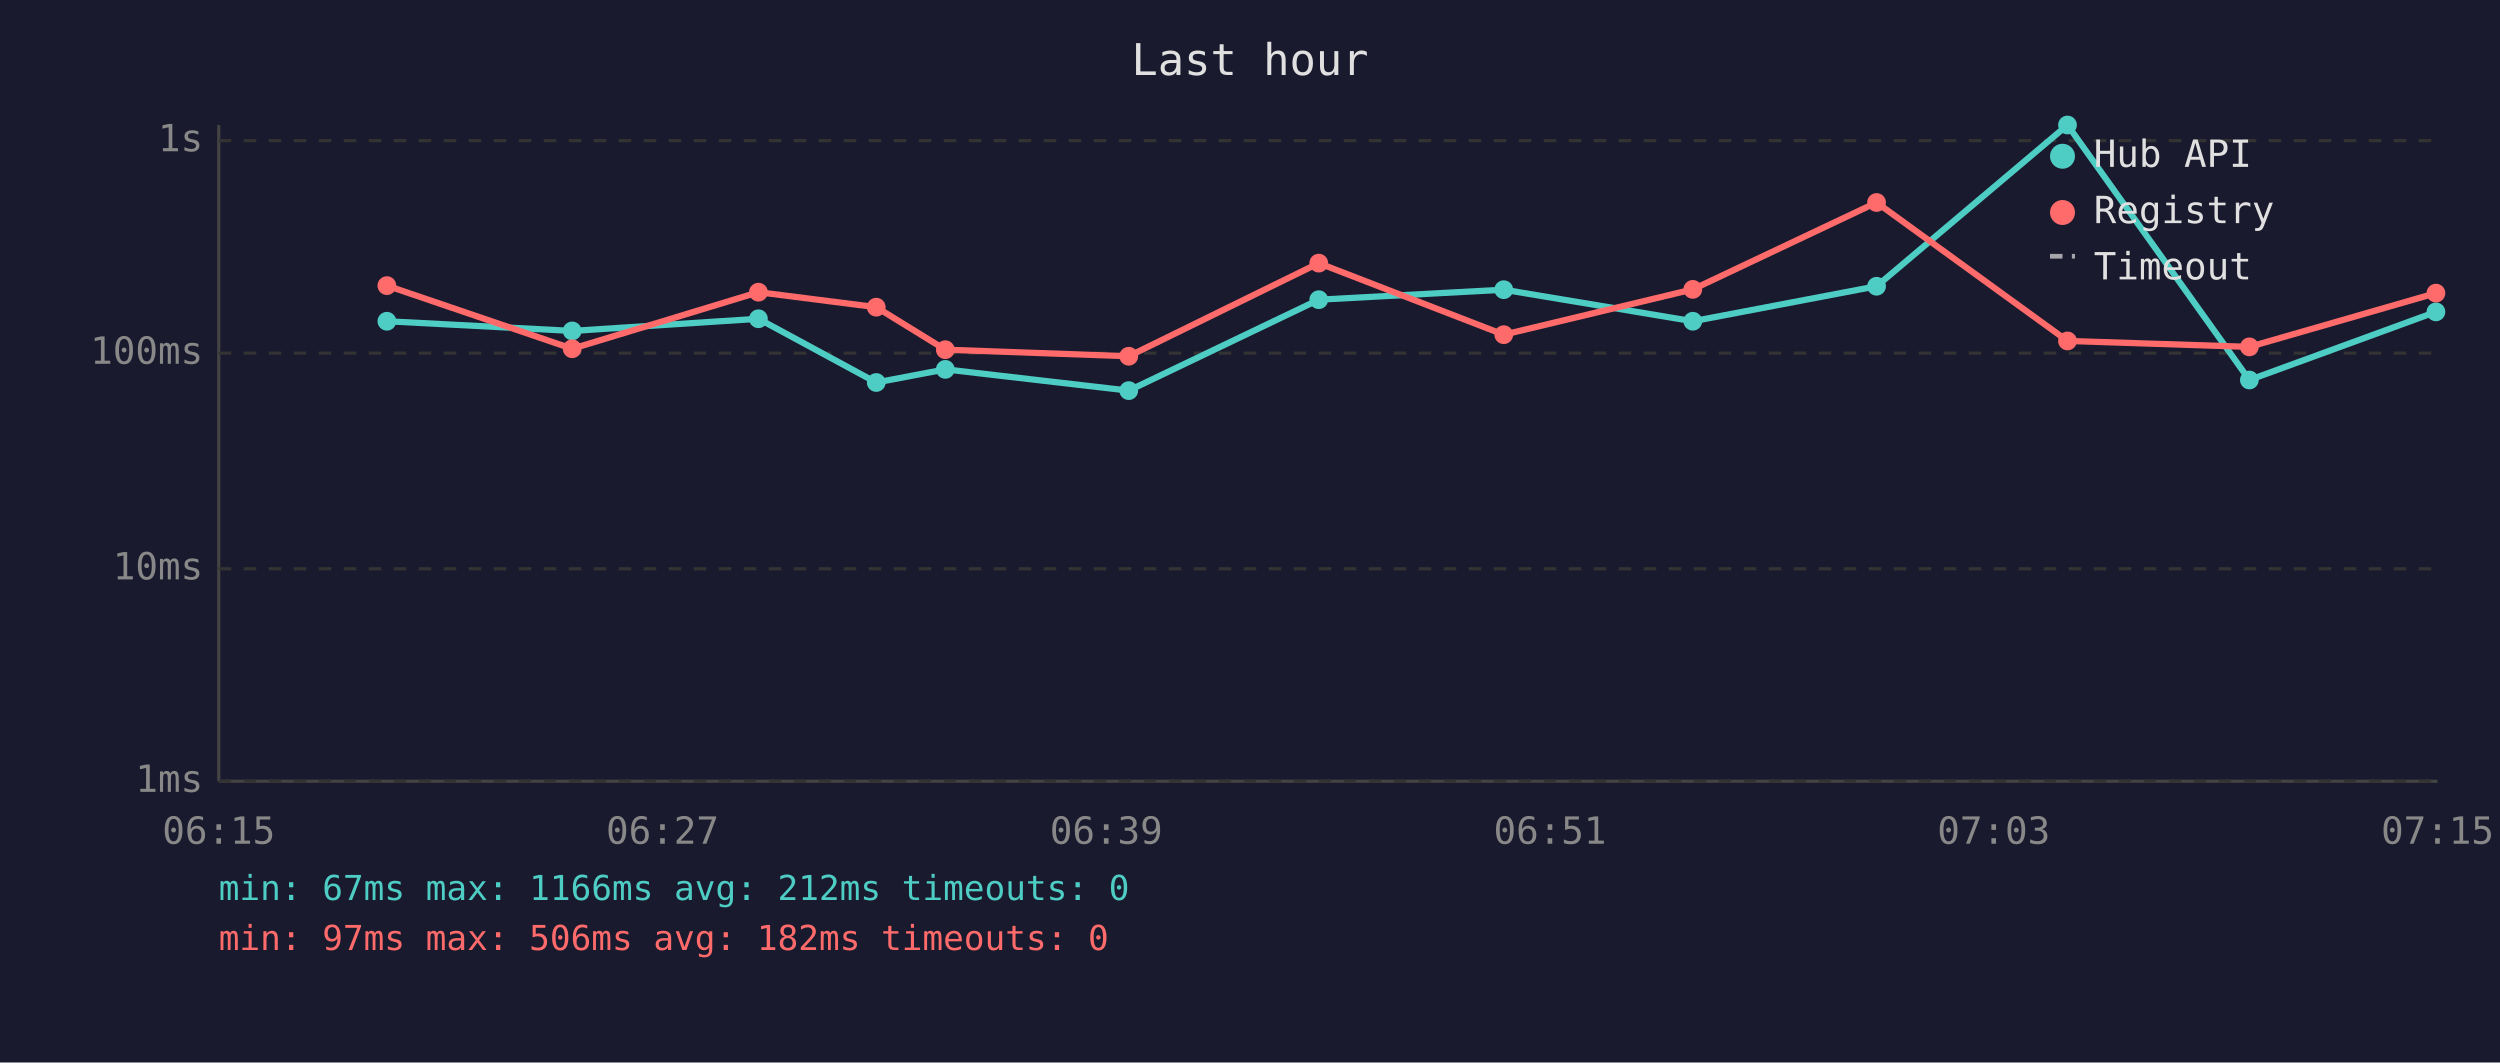
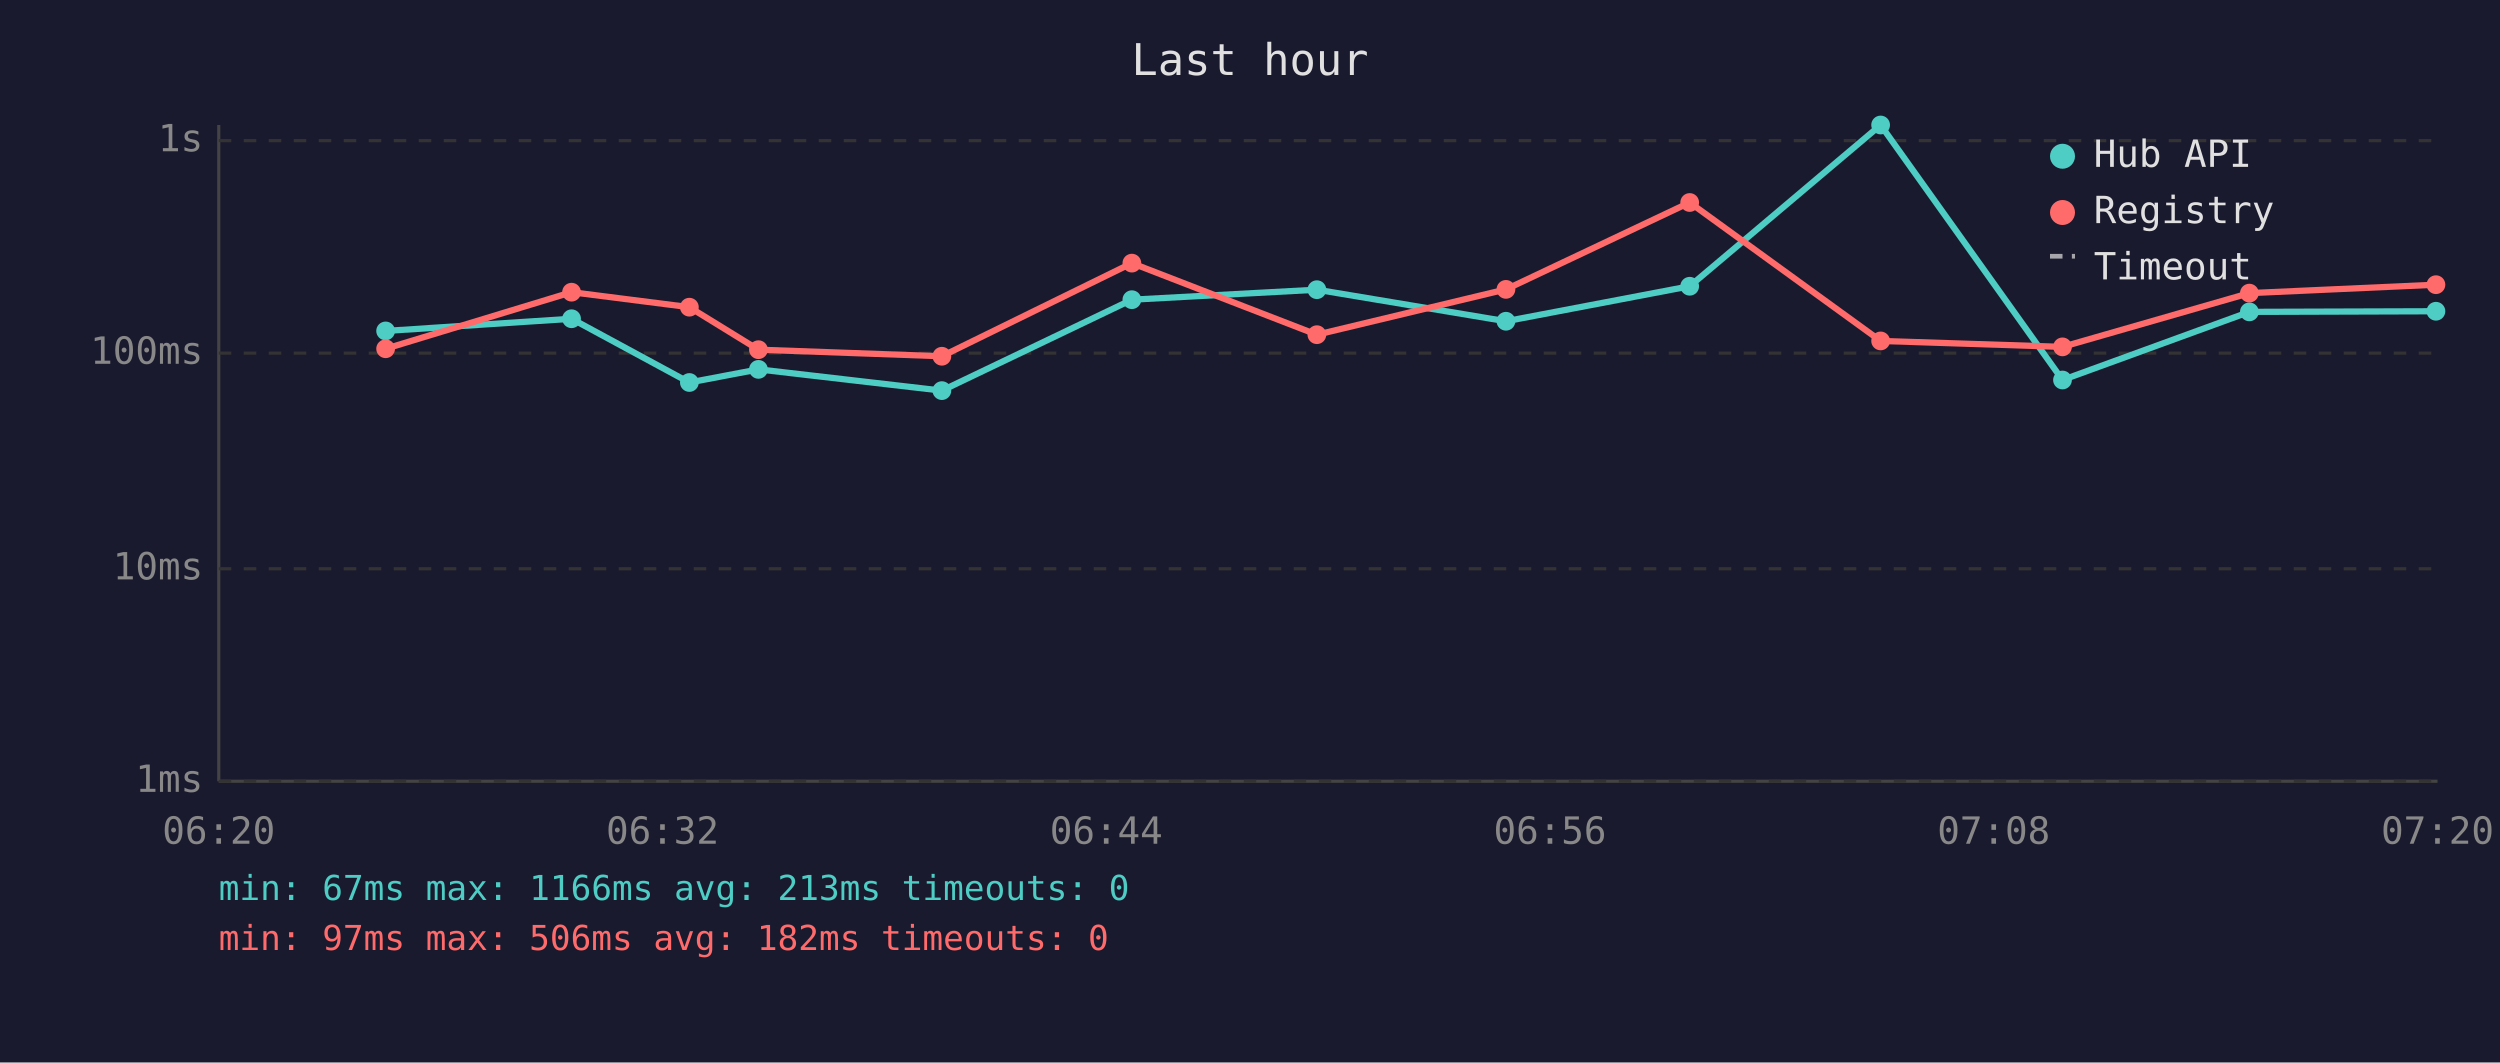
<svg xmlns="http://www.w3.org/2000/svg" viewBox="0 0 800 340" font-family="monospace" font-size="12">
  <rect width="800" height="340" fill="#1a1a2e" />
  <text x="400" y="24" fill="#e0e0e0" font-size="14" text-anchor="middle">Last hour</text>
  <line x1="70" y1="40" x2="70" y2="250" stroke="#444" stroke-width="1" />
  <line x1="70" y1="250" x2="780" y2="250" stroke="#444" stroke-width="1" />
  <line x1="70" y1="250" x2="780" y2="250" stroke="#333" stroke-width="1" stroke-dasharray="4" />
  <text x="65" y="250" fill="#888" text-anchor="end" dominant-baseline="middle">1ms</text>
  <line x1="70" y1="182" x2="780" y2="182" stroke="#333" stroke-width="1" stroke-dasharray="4" />
  <text x="65" y="182" fill="#888" text-anchor="end" dominant-baseline="middle">10ms</text>
  <line x1="70" y1="113" x2="780" y2="113" stroke="#333" stroke-width="1" stroke-dasharray="4" />
  <text x="65" y="113" fill="#888" text-anchor="end" dominant-baseline="middle">100ms</text>
  <line x1="70" y1="45" x2="780" y2="45" stroke="#333" stroke-width="1" stroke-dasharray="4" />
  <text x="65" y="45" fill="#888" text-anchor="end" dominant-baseline="middle">1s</text>
-   <text x="70" y="270" fill="#888" text-anchor="middle">06:15</text>
-   <text x="212" y="270" fill="#888" text-anchor="middle">06:27</text>
-   <text x="354" y="270" fill="#888" text-anchor="middle">06:39</text>
-   <text x="496" y="270" fill="#888" text-anchor="middle">06:51</text>
-   <text x="638" y="270" fill="#888" text-anchor="middle">07:03</text>
-   <text x="780" y="270" fill="#888" text-anchor="middle">07:15</text>
-   <polyline points="123.8,102.8 183.1,105.9 242.7,102.0 280.4,122.4 302.5,118.2 361.2,125.0 422.0,95.9 481.2,92.7 541.7,102.8 600.5,91.6 661.6,40.0 719.8,121.6 779.5,99.8" fill="none" stroke="#4ecdc4" stroke-width="2" opacity="1" />
-   <circle cx="123.8" cy="102.8" r="3" fill="#4ecdc4" />
-   <circle cx="183.1" cy="105.9" r="3" fill="#4ecdc4" />
-   <circle cx="242.7" cy="102.0" r="3" fill="#4ecdc4" />
-   <circle cx="280.4" cy="122.4" r="3" fill="#4ecdc4" />
-   <circle cx="302.5" cy="118.2" r="3" fill="#4ecdc4" />
-   <circle cx="361.2" cy="125.0" r="3" fill="#4ecdc4" />
-   <circle cx="422.0" cy="95.9" r="3" fill="#4ecdc4" />
-   <circle cx="481.2" cy="92.7" r="3" fill="#4ecdc4" />
-   <circle cx="541.7" cy="102.8" r="3" fill="#4ecdc4" />
-   <circle cx="600.5" cy="91.6" r="3" fill="#4ecdc4" />
-   <circle cx="661.6" cy="40.0" r="3" fill="#4ecdc4" />
-   <circle cx="719.8" cy="121.6" r="3" fill="#4ecdc4" />
-   <circle cx="779.5" cy="99.8" r="3" fill="#4ecdc4" />
-   <polyline points="123.8,91.4 183.1,111.6 242.7,93.5 280.4,98.3 302.5,111.9 361.2,114.0 422.0,84.2 481.2,107.1 541.7,92.6 600.5,64.8 661.6,109.1 719.8,111.0 779.5,93.8" fill="none" stroke="#ff6b6b" stroke-width="2" opacity="1" />
-   <circle cx="123.8" cy="91.4" r="3" fill="#ff6b6b" />
-   <circle cx="183.1" cy="111.6" r="3" fill="#ff6b6b" />
-   <circle cx="242.7" cy="93.5" r="3" fill="#ff6b6b" />
-   <circle cx="280.4" cy="98.3" r="3" fill="#ff6b6b" />
-   <circle cx="302.5" cy="111.9" r="3" fill="#ff6b6b" />
-   <circle cx="361.2" cy="114.0" r="3" fill="#ff6b6b" />
-   <circle cx="422.0" cy="84.2" r="3" fill="#ff6b6b" />
-   <circle cx="481.2" cy="107.1" r="3" fill="#ff6b6b" />
-   <circle cx="541.7" cy="92.6" r="3" fill="#ff6b6b" />
-   <circle cx="600.5" cy="64.8" r="3" fill="#ff6b6b" />
-   <circle cx="661.6" cy="109.1" r="3" fill="#ff6b6b" />
-   <circle cx="719.8" cy="111.0" r="3" fill="#ff6b6b" />
-   <circle cx="779.5" cy="93.8" r="3" fill="#ff6b6b" />
+   <text x="70" y="270" fill="#888" text-anchor="middle">06:20</text>
+   <text x="212" y="270" fill="#888" text-anchor="middle">06:32</text>
+   <text x="354" y="270" fill="#888" text-anchor="middle">06:44</text>
+   <text x="496" y="270" fill="#888" text-anchor="middle">06:56</text>
+   <text x="638" y="270" fill="#888" text-anchor="middle">07:08</text>
+   <text x="780" y="270" fill="#888" text-anchor="middle">07:20</text>
+   <polyline points="123.4,105.9 182.9,102.0 220.6,122.4 242.7,118.2 301.4,125.0 362.2,95.9 421.4,92.7 481.9,102.8 540.7,91.6 601.8,40.0 660.0,121.6 719.8,99.8 779.5,99.6" fill="none" stroke="#4ecdc4" stroke-width="2" opacity="1" />
+   <circle cx="123.4" cy="105.9" r="3" fill="#4ecdc4" />
+   <circle cx="182.9" cy="102.0" r="3" fill="#4ecdc4" />
+   <circle cx="220.6" cy="122.4" r="3" fill="#4ecdc4" />
+   <circle cx="242.7" cy="118.2" r="3" fill="#4ecdc4" />
+   <circle cx="301.4" cy="125.0" r="3" fill="#4ecdc4" />
+   <circle cx="362.2" cy="95.9" r="3" fill="#4ecdc4" />
+   <circle cx="421.4" cy="92.7" r="3" fill="#4ecdc4" />
+   <circle cx="481.9" cy="102.8" r="3" fill="#4ecdc4" />
+   <circle cx="540.7" cy="91.6" r="3" fill="#4ecdc4" />
+   <circle cx="601.8" cy="40.0" r="3" fill="#4ecdc4" />
+   <circle cx="660.0" cy="121.6" r="3" fill="#4ecdc4" />
+   <circle cx="719.8" cy="99.8" r="3" fill="#4ecdc4" />
+   <circle cx="779.5" cy="99.6" r="3" fill="#4ecdc4" />
+   <polyline points="123.4,111.6 182.9,93.5 220.6,98.3 242.7,111.9 301.4,114.0 362.2,84.2 421.4,107.1 481.9,92.6 540.7,64.8 601.8,109.1 660.0,111.0 719.8,93.8 779.5,91.1" fill="none" stroke="#ff6b6b" stroke-width="2" opacity="1" />
+   <circle cx="123.4" cy="111.6" r="3" fill="#ff6b6b" />
+   <circle cx="182.9" cy="93.5" r="3" fill="#ff6b6b" />
+   <circle cx="220.6" cy="98.3" r="3" fill="#ff6b6b" />
+   <circle cx="242.7" cy="111.9" r="3" fill="#ff6b6b" />
+   <circle cx="301.4" cy="114.0" r="3" fill="#ff6b6b" />
+   <circle cx="362.2" cy="84.2" r="3" fill="#ff6b6b" />
+   <circle cx="421.4" cy="107.1" r="3" fill="#ff6b6b" />
+   <circle cx="481.9" cy="92.6" r="3" fill="#ff6b6b" />
+   <circle cx="540.7" cy="64.8" r="3" fill="#ff6b6b" />
+   <circle cx="601.8" cy="109.1" r="3" fill="#ff6b6b" />
+   <circle cx="660.0" cy="111.0" r="3" fill="#ff6b6b" />
+   <circle cx="719.8" cy="93.8" r="3" fill="#ff6b6b" />
+   <circle cx="779.5" cy="91.1" r="3" fill="#ff6b6b" />
  <circle cx="660" cy="50" r="4" fill="#4ecdc4" />
  <text x="670" y="50" fill="#e0e0e0" dominant-baseline="middle">Hub API</text>
  <circle cx="660" cy="68" r="4" fill="#ff6b6b" />
  <text x="670" y="68" fill="#e0e0e0" dominant-baseline="middle">Registry</text>
  <line x1="656" y1="82" x2="664" y2="82" stroke="#e0e0e0" stroke-width="1.5" stroke-dasharray="4,3" opacity="0.7" />
  <text x="670" y="86" fill="#e0e0e0" dominant-baseline="middle">Timeout</text>
-   <text x="70" y="288" fill="#4ecdc4" font-size="11">min: 67ms  max: 1166ms  avg: 212ms  timeouts: 0</text>
+   <text x="70" y="288" fill="#4ecdc4" font-size="11">min: 67ms  max: 1166ms  avg: 213ms  timeouts: 0</text>
  <text x="70" y="304" fill="#ff6b6b" font-size="11">min: 97ms  max: 506ms  avg: 182ms  timeouts: 0</text>
</svg>
